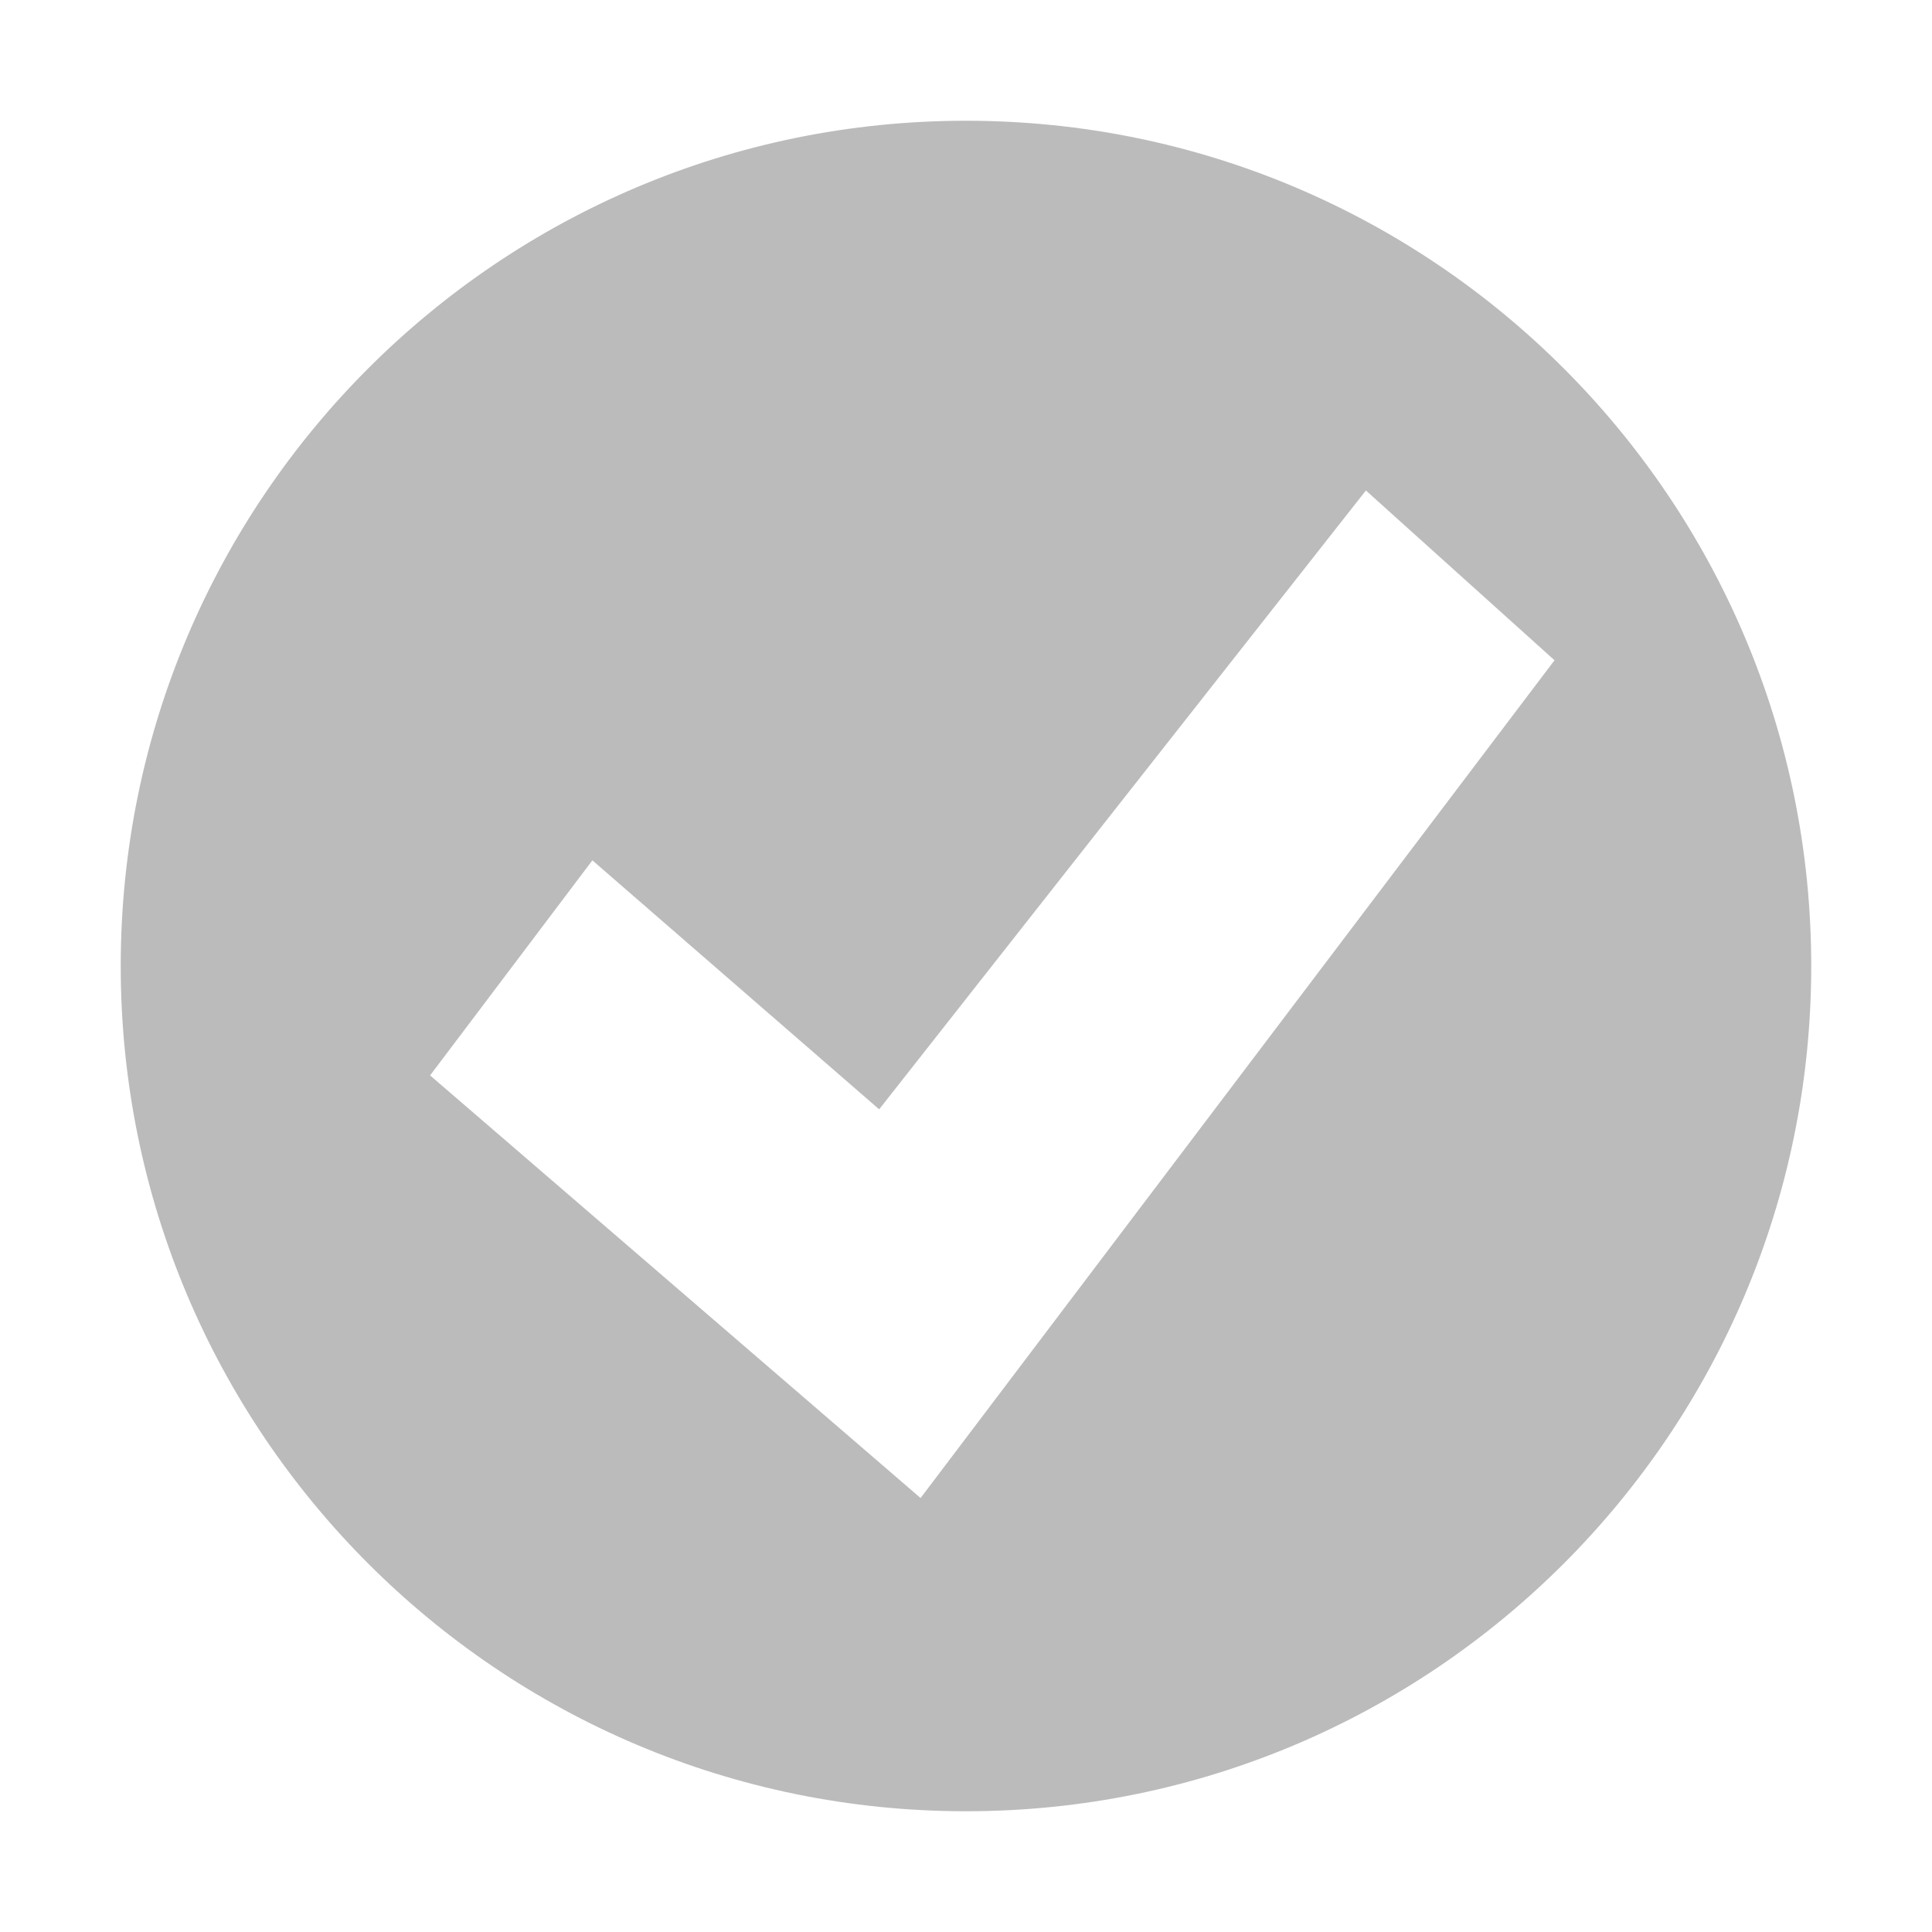
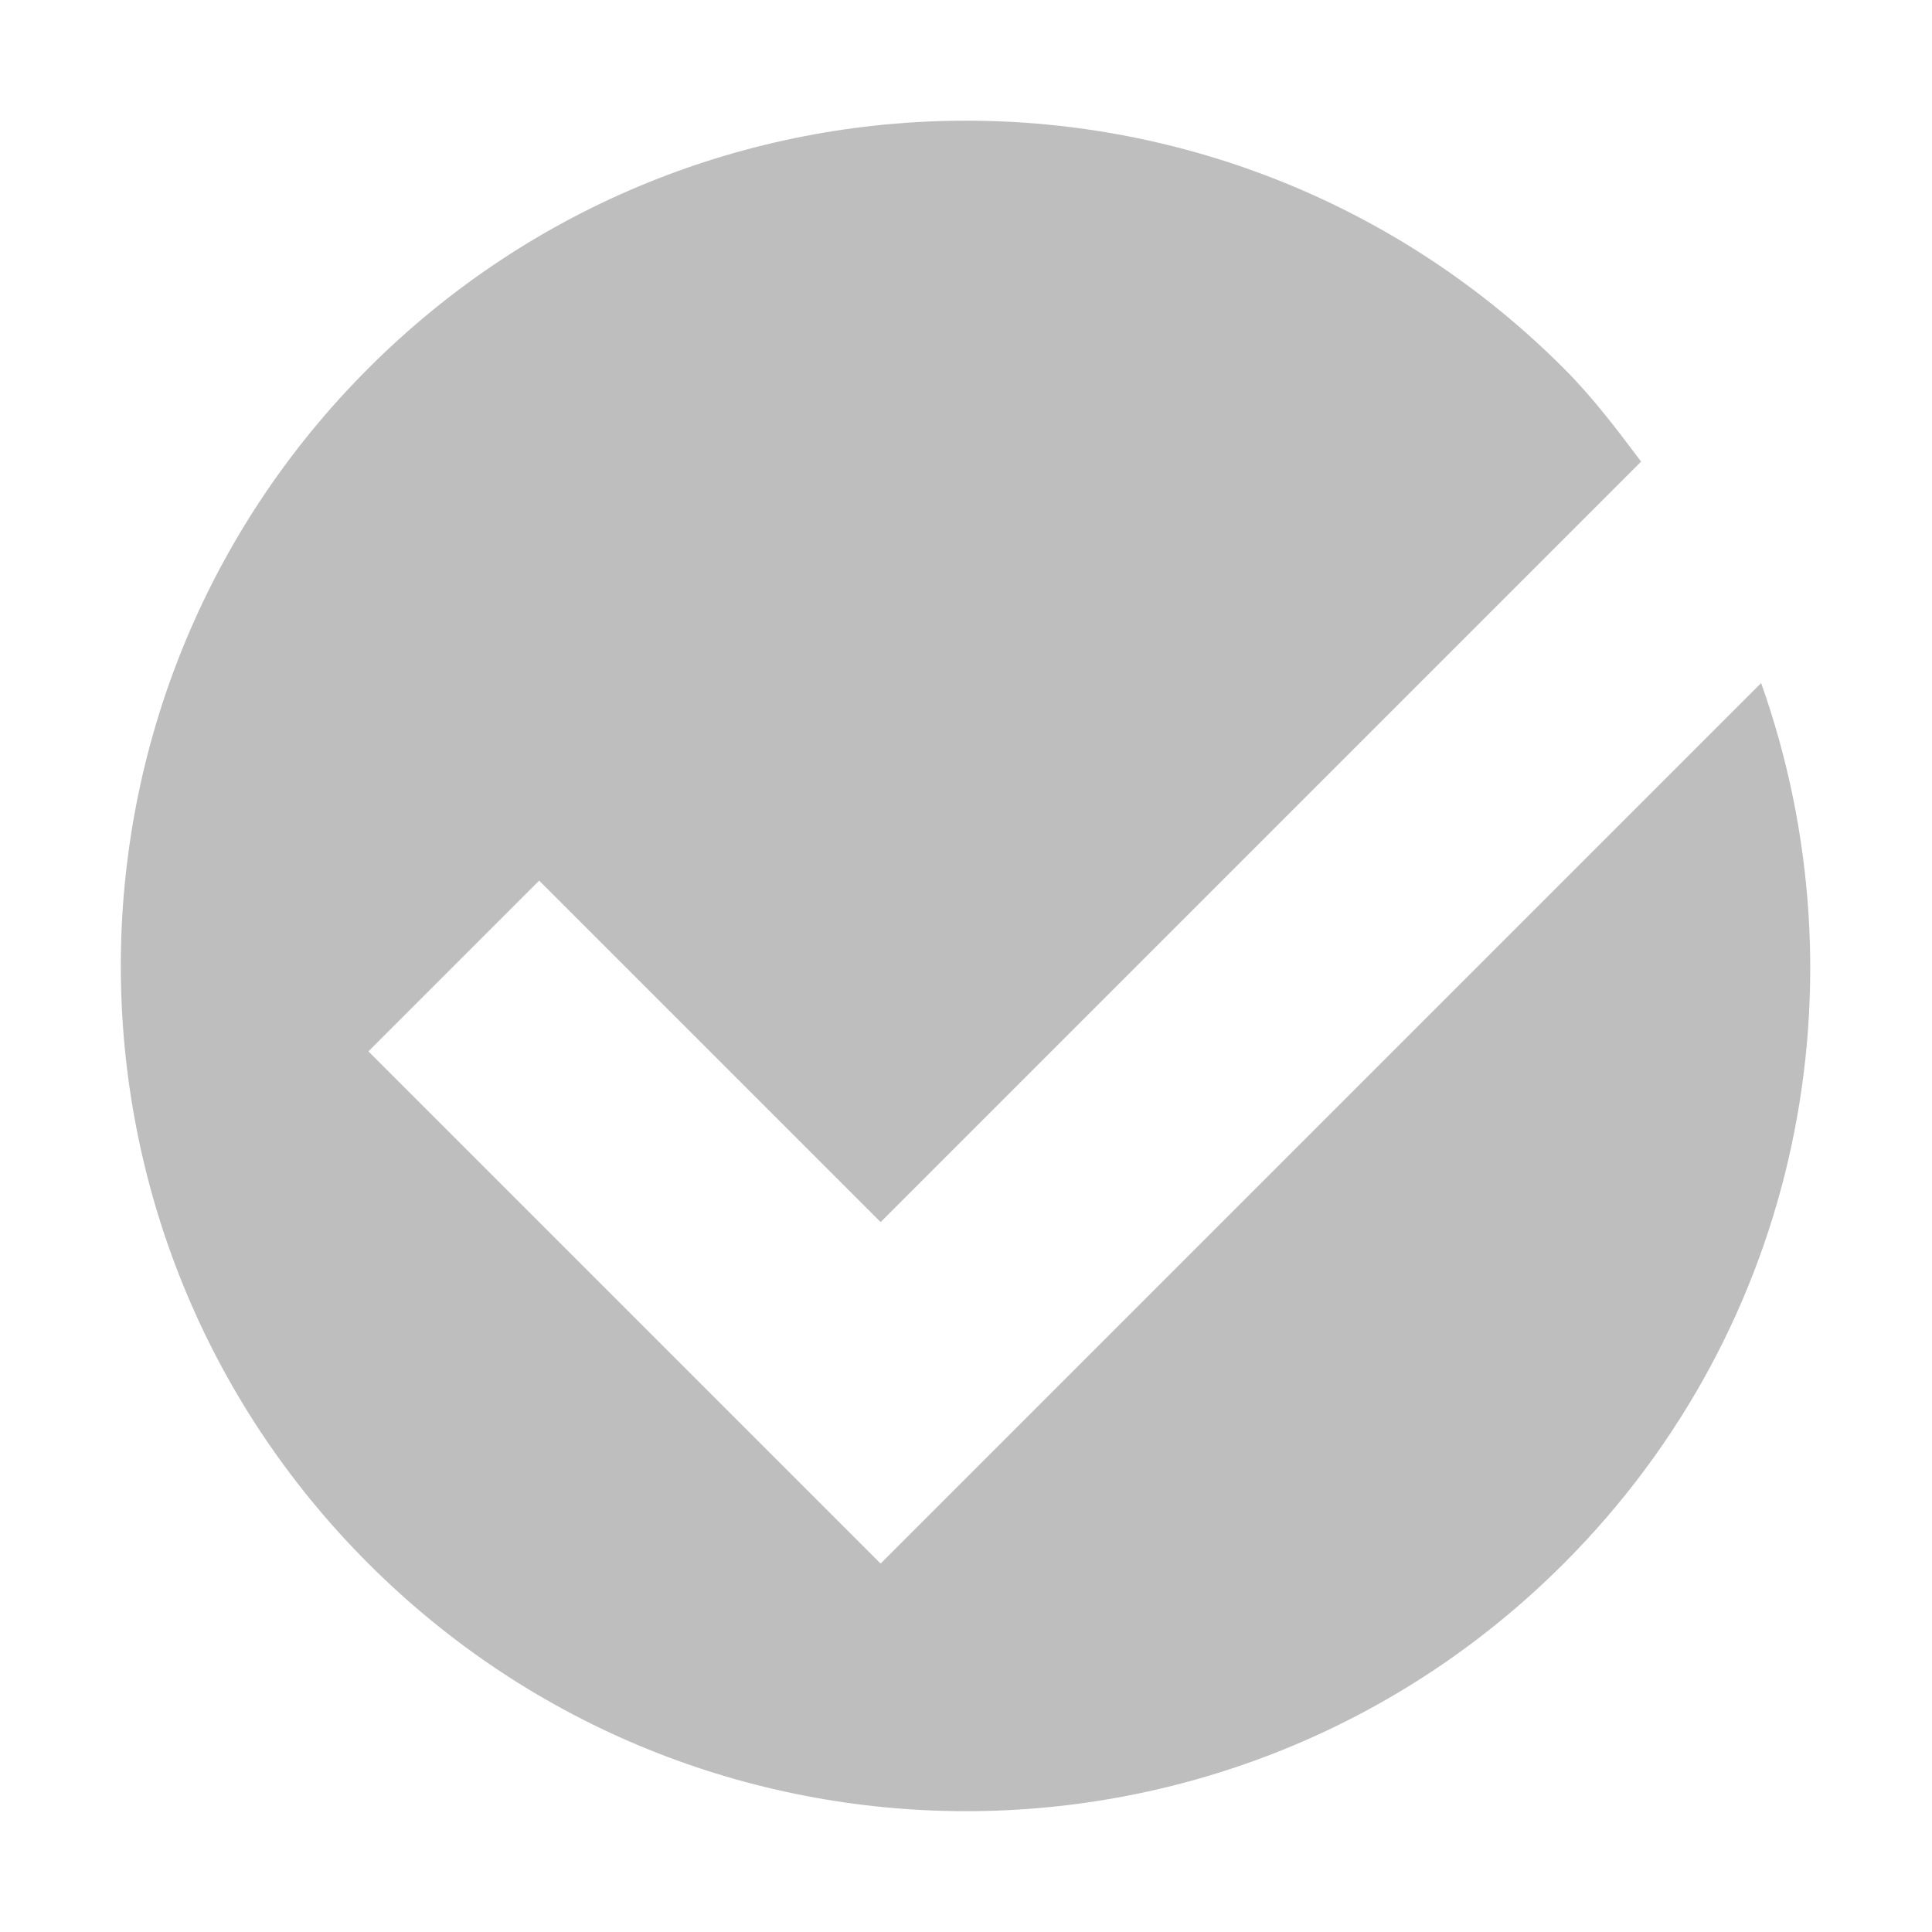
<svg xmlns="http://www.w3.org/2000/svg" xmlns:ns1="http://www.openswatchbook.org/uri/2009/osb" height="16" id="svg7384" style="enable-background:new" version="1.1" width="16">
  <defs id="defs7386">
    <linearGradient id="linearGradient5606" ns1:paint="solid">
      <stop id="stop5608" offset="0" style="stop-color:#000000;stop-opacity:1;" />
    </linearGradient>
    <filter color-interpolation-filters="sRGB" id="filter7554">
      <feBlend id="feBlend7556" in2="BackgroundImage" mode="darken" />
    </filter>
  </defs>
-   <g id="layer9" style="display:inline" transform="translate(-701.0002,197)" />
-   <g id="layer10" style="display:inline;filter:url(#filter7554)" transform="translate(-701.0002,197)" />
-   <g id="layer1" style="display:inline" transform="translate(-460,-420)" />
-   <g id="layer14" style="display:inline" transform="translate(-701.0002,197)" />
-   <g id="layer15" style="display:inline" transform="translate(-701.0002,197)">
-     <path d="m 709,-196 c -3.866,0 -7,3.134 -7,7 0,3.866 3.134,7 7,7 3.866,0 7,-3.134 7,-7 0,-3.866 -3.134,-7 -7,-7 z m 3.312,3.062 1.562,1.406 -5.25,6.938 -4.062,-3.5 1.344,-1.781 2.375,2.062 4.031,-5.125 z" id="path2922-6-6-0-4" style="color:#000000;fill:#bbbbbb;fill-opacity:1;fill-rule:nonzero;stroke:none;stroke-width:0.843;marker:none;visibility:visible;display:inline;overflow:visible;enable-background:accumulate" />
+   <g id="layer9" style="display:inline" transform="translate(-701.442,199.1679)" />
+   <g id="layer10" style="display:inline;filter:url(#filter7554)" transform="translate(-701.442,199.1679)" />
+   <g id="layer1" style="display:inline" transform="translate(-460.4418,-417.8321)" />
+   <g id="layer14" style="display:inline" transform="translate(-701.442,199.1679)" />
+   <g id="layer15" style="display:inline" transform="translate(-701.442,199.1679)">
+     <path d="m 714.392,-196.118 c -2.734,-2.734 -7.166,-2.734 -9.899,0 -2.734,2.734 -2.734,7.166 0,9.899 2.734,2.734 7.166,2.734 9.899,0 1.974,-1.974 2.511,-4.826 1.635,-7.292 l -5.878,5.878 -1.414,1.414 -1.414,-1.414 -2.828,-2.828 1.414,-1.414 2.828,2.828 6.298,-6.298 c -0.199,-0.265 -0.4,-0.532 -0.641,-0.773 z" id="path2922-6-6-0-7" style="color:#000000;fill:#bebebe;fill-opacity:1;fill-rule:nonzero;stroke:none;stroke-width:0.843;marker:none;visibility:visible;display:inline;overflow:visible;enable-background:accumulate" />
  </g>
-   <g id="g71291" style="display:inline" transform="translate(-701.0002,197)" />
-   <g id="layer2" style="display:inline" transform="translate(-460,-270)" />
-   <g id="g6058" style="display:inline" transform="translate(-460,-270)" />
-   <g id="layer12" style="display:inline" transform="translate(-701.0002,197)" />
+   <g id="g71291" style="display:inline" transform="translate(-701.442,199.1679)" />
+   <g id="layer2" style="display:inline" transform="translate(-460.4418,-267.8321)" />
+   <g id="g6058" style="display:inline" transform="translate(-460.4418,-267.8321)" />
+   <g id="layer12" style="display:inline" transform="translate(-701.442,199.1679)" />
</svg>
